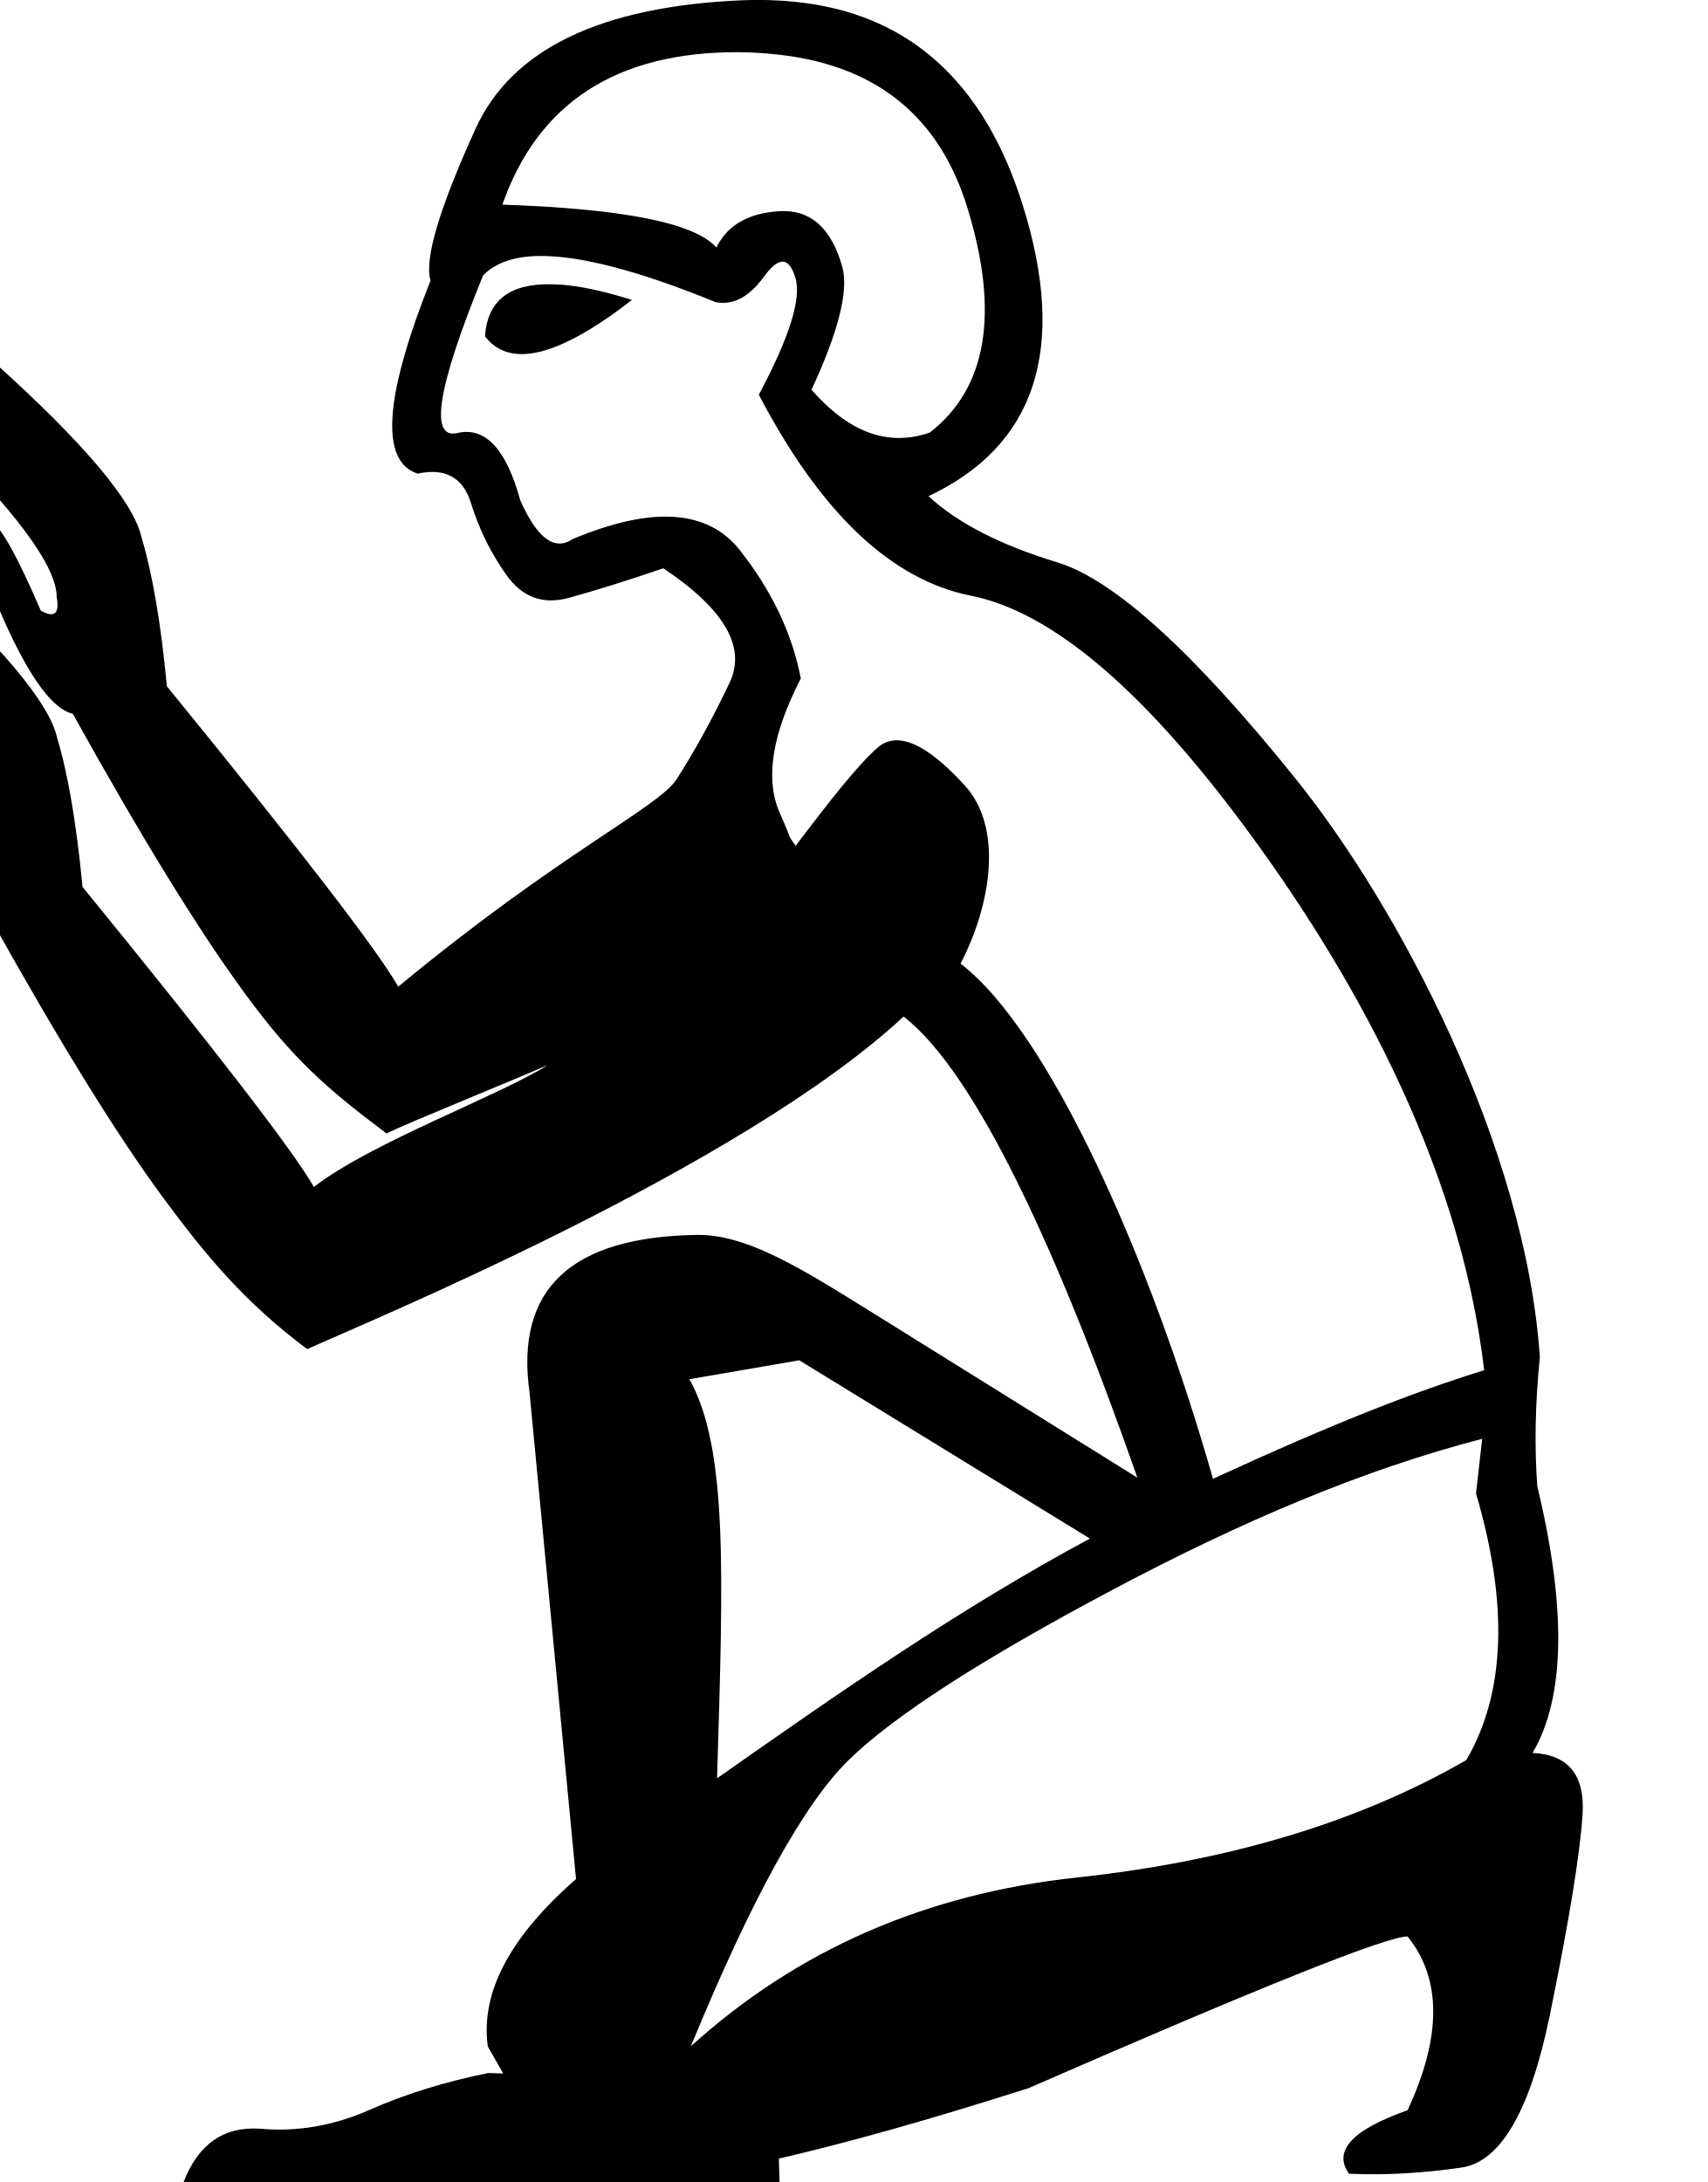
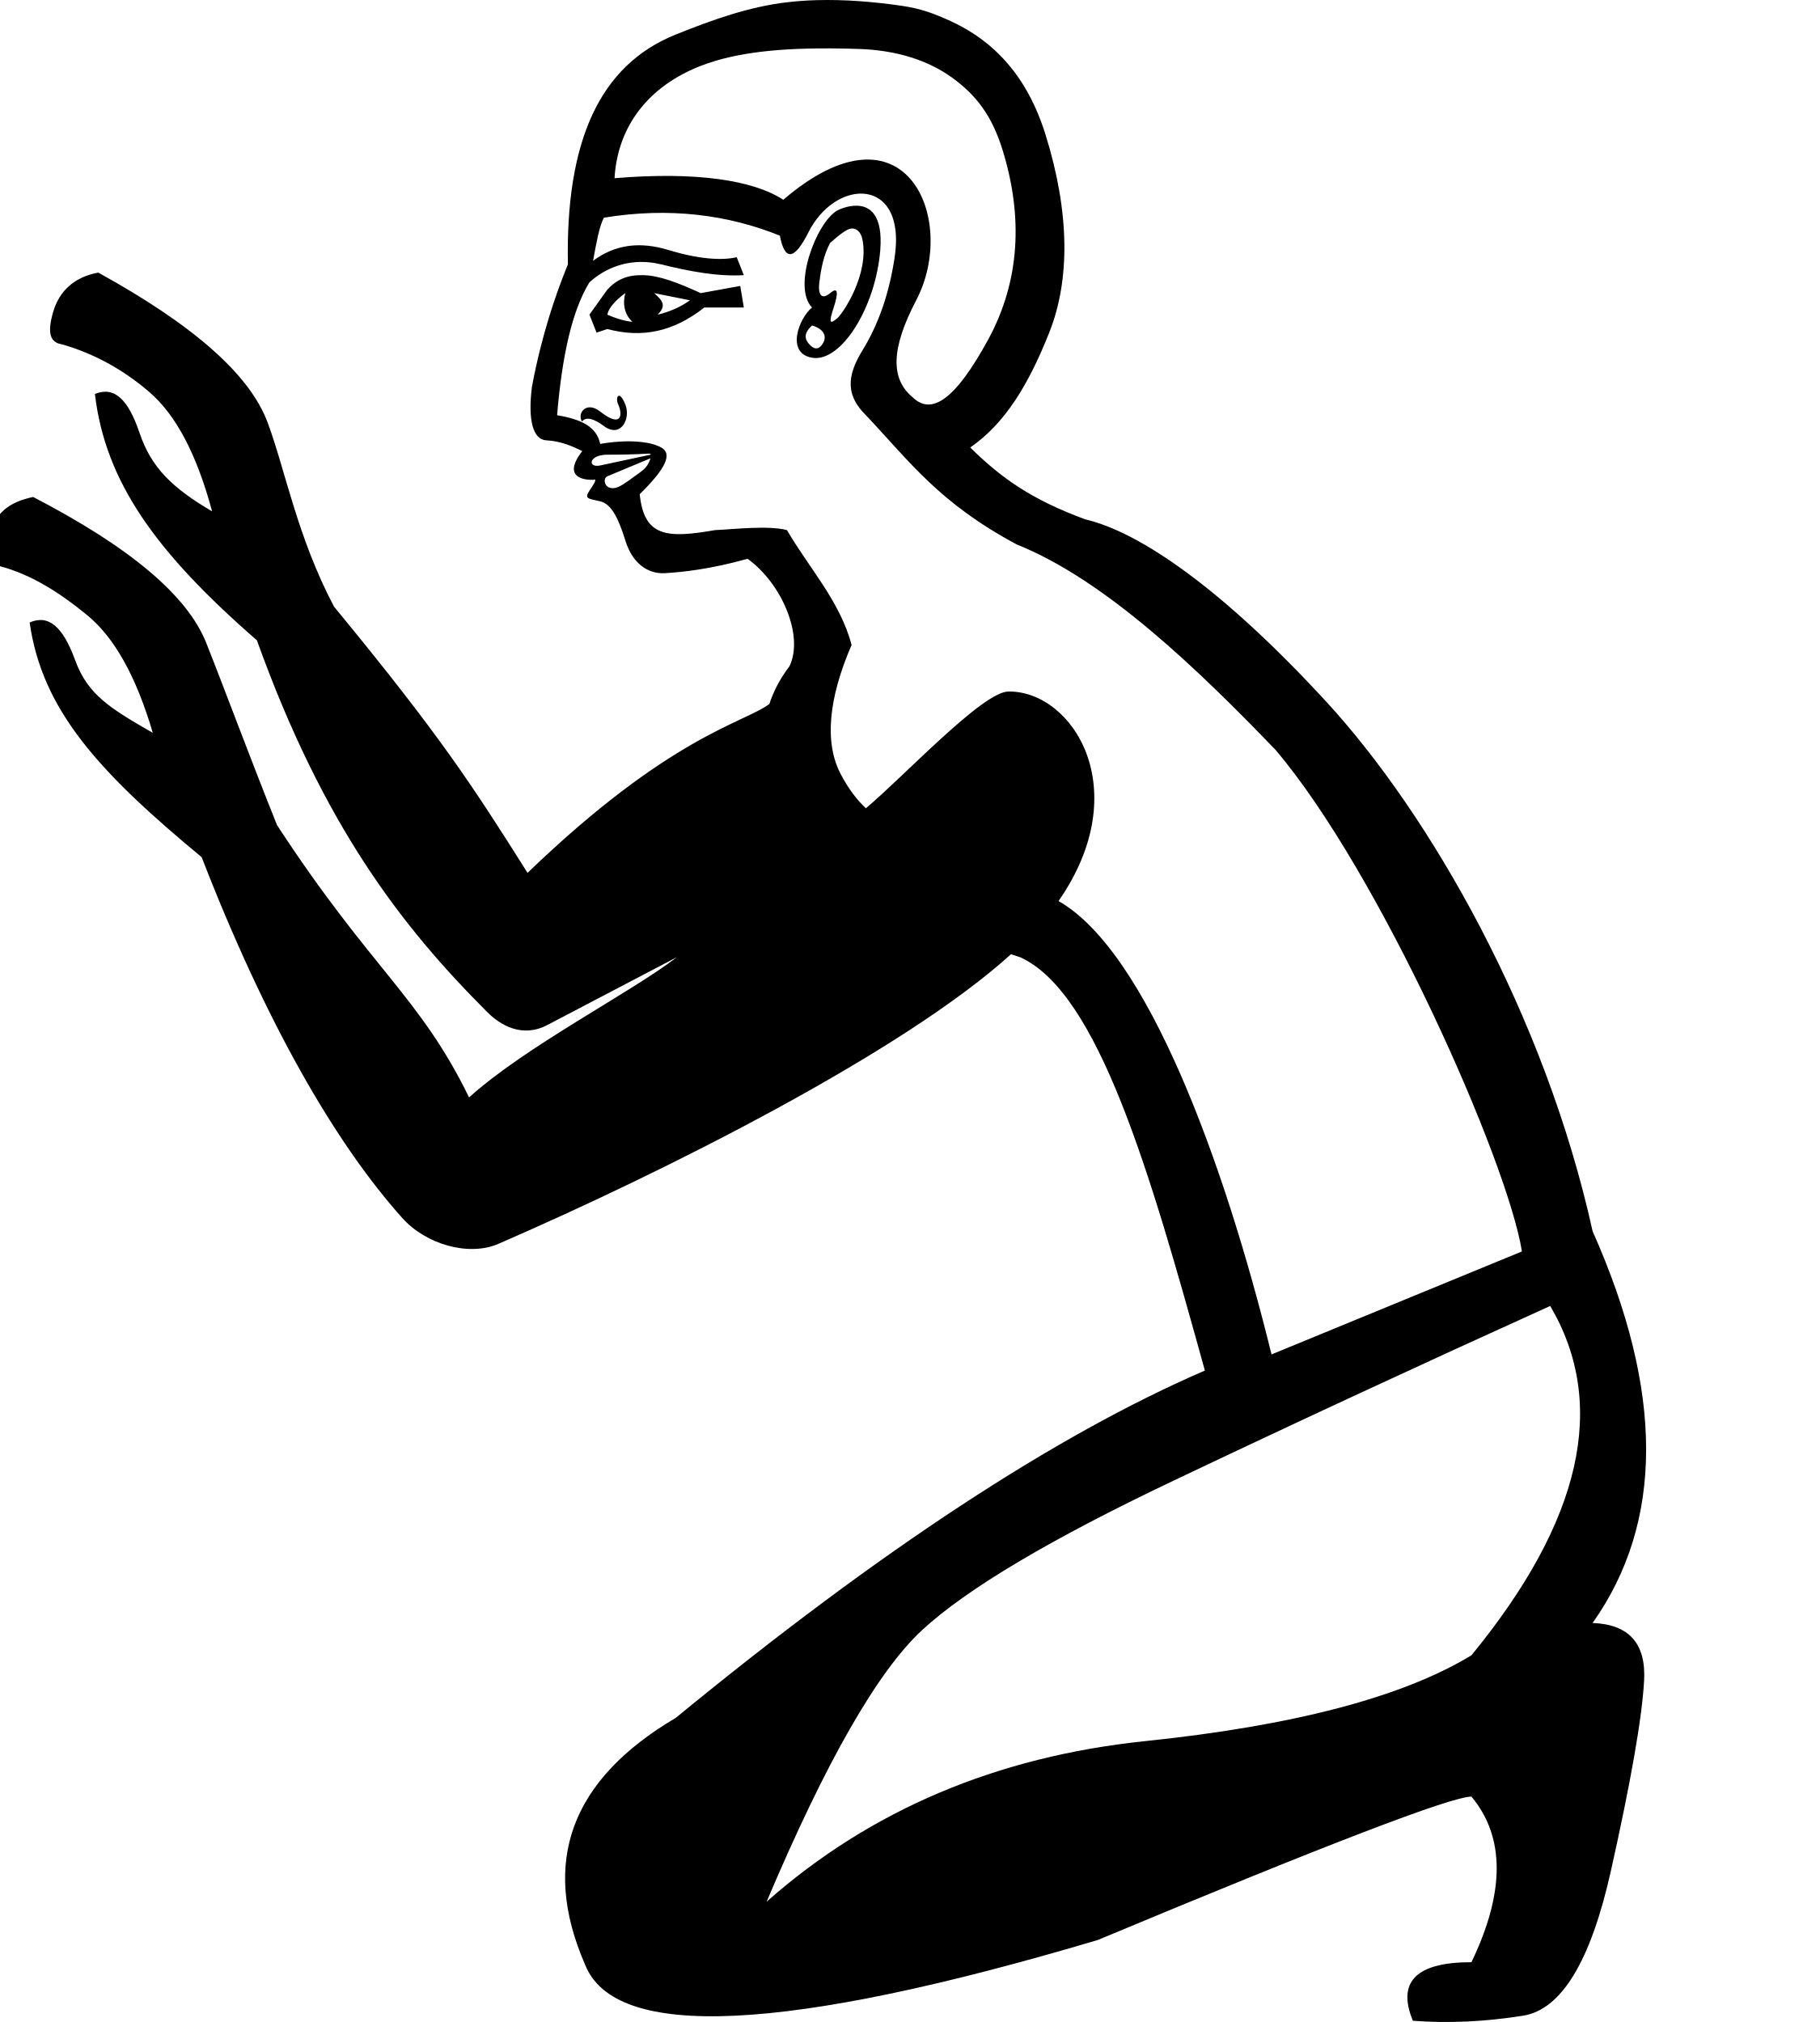
- <svg xmlns="http://www.w3.org/2000/svg" width="14.067" height="17.977" version="1.1" id="svg1">
+ <svg xmlns="http://www.w3.org/2000/svg" width="900" height="1000" version="1.1" id="svg1">
+   <path id="path2248" style="fill:#000000;stroke:none;stroke-width:1" d="m 403.4,0.088 c -4.773,0.146 -9.51,0.477 -14.162,1.029 l -0.084,0.004 c -18.622,2.211 -36.289,8.427 -55.053,15.982 -37.533,15.112 -54.469,52.586 -53.275,113.65 -6.308,15.473 -12.996,35.174 -17.758,60.377 -2.159,16.824 0.569,26.303 7.104,26.639 6.774,0.341 12.496,2.693 17.758,5.324 -11.78,15.188 5.288,14.209 5.359,14.205 2.067,-0.719 1.023,1.172 -1.762,5.326 -2.784,4.154 -0.568,3.943 5.342,5.324 5.626,1.387 9.058,8.684 12.428,19.533 3.353,10.849 10.803,16.499 19.537,15.982 8.729,-0.511 22.434,-1.961 40.84,-7.104 16.809,12.019 27.993,38.004 20.736,53.125 -4.939,6.444 -7.957,12.717 -9.967,18.691 -12.694,9.475 -49.094,15.629 -119.57,83.5 -27.028,-42.828 -43.206,-67.952 -95.713,-131.672 -18.181,-34.588 -23.881,-66.847 -32.758,-90.891 -8.875,-24.049 -37.152,-48.602 -83.812,-74.297 -11.834,2.182 -19.286,9.088 -22.287,19.412 -3.001,10.324 -1.717,15.229 4.561,16.119 15.49,4.503 30.013,12.335 43.066,23.615 13.058,11.264 23.328,30.582 30.953,58.932 C 85.209,241.343 74.806,231.261 69.037,214.186 63.27,197.105 56.426,191.038 46.93,194.811 c 5.093,43.479 30.199,78.412 80.102,121.85 33.068,91.932 71.714,141.68 113.941,183.908 6.3,6.3 17.117,12.945 29.631,6.391 l 64.186,-33.619 C 311.348,491.29 260.004,517.392 231.967,542.734 207.468,492.644 183.852,479.771 136.986,408.064 122.472,371.785 111.472,341.823 102.008,318.004 92.545,294.18 63.672,270.327 16.395,245.785 4.618,248.257 -2.207,253.625 -4.955,264.025 -7.702,274.42 -6.296,279.288 0,280.029 c 15.596,4.121 29.856,13.296 43.18,24.264 13.331,10.94 24.07,29.999 32.389,58.152 C 54.542,350.37 43.417,343.593 37.232,326.664 31.046,309.731 24.055,303.835 14.654,307.84 c 6.159,43.341 34.122,73.896 85.076,116.096 31.576,81.45 65.749,141.064 99.211,178.447 11.695,13.066 32.854,19.134 47.506,12.777 82.866,-35.952 200.573,-95.168 253.508,-143.258 1.532,0.524 3.093,1.049 4.68,1.574 38.495,17.698 63.831,105.375 91.184,204.342 -73.899,31.957 -161.112,89.212 -261.641,171.766 -51.929,30.623 -66.907,71.235 -44.938,121.834 14.646,37.947 99.197,33.951 253.652,-11.986 113.178,-47.268 174.76,-70.902 184.746,-70.902 16.644,19.974 16.644,47.27 0,81.889 -27.296,0 -36.95,9.654 -28.961,28.961 17.31,1.34 35.452,0.511 54.426,-2.484 18.974,-2.995 33.455,-26.796 43.441,-71.402 9.987,-44.607 15.479,-76.064 16.477,-94.371 0.999,-18.311 -7.49,-27.797 -25.465,-28.459 35.285,-49.933 35.285,-114.513 0,-193.738 C 764.02,502.252 707.33,402.987 655.801,346.977 c -51.53,-56.011 -92.305,-83.873 -119.189,-90.146 -26.481,-9.783 -41.313,-20.251 -56.826,-35.516 17.07,-11.813 28.673,-30.677 39.066,-56.826 10.393,-26.149 10.134,-59.335 -1.76,-97.668 C 508.159,38.07 491.888,20.18 469.141,9.994 461.56,6.596 455.173,4.223 446.059,2.891 432.38,0.892 417.729,-0.348 403.406,0.088 h -0.002 z M 398.203,24.061 h 0.002 c 8.274,-0.234 17.079,-0.161 26.436,0.145 h 0.027 c 18.707,0.614 34.225,5.587 46.17,14.207 11.939,8.623 19.69,18.88 24.861,35.516 10.337,33.27 8.707,65.132 -7.102,94.119 -15.815,28.987 -27.714,37.788 -37.295,28.412 -10.962,-9.05 -10.785,-24.002 1.762,-47.947 20.854,-39.761 -5.003,-101.73 -65.721,-49.723 -14.86,-9.678 -43.027,-14.03 -83.459,-10.654 1.307,-22.051 12.762,-40.313 33.736,-51.498 15.731,-8.389 35.761,-11.873 60.582,-12.576 z m 28.396,71.703 c 10.585,0.474 18.968,10.248 15.822,31.439 -2.671,17.711 -7.858,32.983 -15.984,46.17 -8.126,13.187 -7.802,22.589 1.762,31.965 21.77,23.064 36.168,43.349 74.582,63.93 44.267,17.671 90.604,62.806 127.859,101.461 51.53,60.492 114.793,203.377 121.965,248.186 L 628.773,669.842 C 605.401,574.64 567.2,470.417 523.443,445.629 561.882,390.391 530.358,341.53 498.613,342 c -12.808,0.19 -51.715,42.076 -70.426,57.736 -4.18,-3.898 -8.359,-9.153 -12.416,-16.818 -8.064,-15.235 -6.324,-37.042 5.342,-63.928 -5.626,-21.481 -21.032,-38.083 -31.965,-56.826 -9.2,-2.426 -26.386,-0.398 -35.518,0 -23.759,4.143 -35.139,3.472 -37.293,-17.758 12.485,-12.278 16.49,-19.81 10.654,-23.086 -5.836,-3.273 -17.542,-3.995 -30.186,-1.773 -1.814,-8.421 -8.921,-12.081 -21.316,-14.205 2.5,-30.102 7.621,-52.075 15.98,-65.705 9.24,-8.404 21.878,-12.245 35.516,-8.879 13.638,3.364 27.747,6.102 40.846,5.324 l -3.523,-8.879 c -7.592,1.801 -19.422,0.817 -33.742,-3.553 -14.32,-4.37 -26.447,-2.681 -37.289,5.326 1.648,-8.938 3.012,-16.876 5.342,-21.311 32.413,-5.353 61.594,-1.404 87.018,8.879 2.443,12.623 7.102,12.332 14.205,-1.773 6.363,-12.604 17.418,-19.426 26.758,-19.008 z m -2.592,5.977 c -4.798,-0.195 -9.411,2.033 -10.006,2.375 -10.373,5.958 -22.319,37.866 -12.445,47.945 -6.559,5.417 -13.056,22.582 0,24.861 14.376,2.47 31.491,-24.964 33.744,-53.273 1.354,-17.405 -5.124,-21.658 -11.293,-21.908 z m -2.891,11.256 c 2.557,-0.114 4.603,1.812 5.342,5.324 3.499,17.327 -9.697,36.759 -12.416,39.068 -3.807,3.233 -4.262,2.245 -1.762,-5.324 2.443,-7.573 2.045,-10.337 -1.762,-7.104 -3.807,3.233 -6.183,1.478 -5.342,-5.324 0.852,-6.802 2.046,-13.327 5.342,-19.535 4.375,-3.756 8.099,-6.981 10.656,-7.102 z m -102.996,23.086 c -7.967,-0.171 -13.019,2.097 -17.758,7.104 l -8.881,12.43 3.521,8.879 5.342,-1.773 c 16.957,4.523 32.477,1.558 47.945,-10.654 h 19.535 l -1.762,-10.654 -19.529,3.551 c -11.217,-5.103 -20.453,-8.72 -28.414,-8.879 z m -8.91,8.879 h 0.027 c -1.421,4.995 -0.568,10.522 3.523,14.207 -4.603,-0.455 -8.997,-2.035 -12.43,-3.553 0.568,-3.222 4.037,-7.175 8.879,-10.654 z m 14.26,0.006 17.734,3.545 c -4.83,3.478 -10.463,5.795 -15.98,7.104 3.919,-4.038 3.24,-6.408 -1.754,-10.648 z m 78.111,15.977 c 5.728,1.75 7.535,5.251 5.342,8.879 -2.216,3.631 -4.717,2.927 -7.104,0 -2.387,-2.927 -1.705,-5.727 1.762,-8.879 z m -95.523,34.785 c -1.002,0.064 -1.283,2.302 -0.365,4.279 2.299,4.955 1.82,11.936 -8.875,3.551 -7.077,-5.568 -11.542,1.139 -9.004,4.912 2.109,-2.789 6.432,-1.038 10.76,2.191 8.419,6.326 13.499,-3.659 10.643,-10.654 -1.312,-3.215 -2.427,-4.326 -3.158,-4.279 z m 14.26,28.619 h 0.004 c 1.155,-0.046 1.581,0.081 1.352,0.523 l -24.861,5.326 c -6.352,1.361 -5.881,-5.326 3.574,-5.326 h 0.01 c 6.692,0 13.278,-0.117 19.922,-0.523 z m 1.355,2.297 c -0.739,2.495 -1.989,4.757 -5.342,7.104 -3.353,2.347 -7.979,6.031 -10.656,7.104 -6.466,2.591 -8.173,-4.118 -5.283,-5.324 z M 766.586,645.875 c 28.627,48.602 15.644,106.19 -38.947,172.766 -33.953,20.638 -87.713,34.784 -161.279,42.441 -73.566,7.655 -135.979,34.118 -187.242,79.389 29.293,-69.237 54.925,-114.01 76.895,-134.316 21.97,-20.305 63.412,-44.937 124.328,-73.896 60.917,-28.961 122.999,-57.755 186.246,-86.383 z" />
  <defs id="defs1" />
-   <path id="path11" style="fill:#000000;stroke:none;stroke-width:0.98" d="M 6.121,0.002 C 4.95,0.051 4.216,0.405 3.918,1.061 3.62,1.716 3.495,2.134 3.547,2.312 3.165,3.273 3.13,3.802 3.441,3.902 c 0.226,-0.049 0.374,0.031 0.439,0.242 0.065,0.211 0.162,0.41 0.293,0.594 0.131,0.184 0.301,0.245 0.512,0.188 C 4.896,4.868 5.156,4.788 5.465,4.682 5.967,5.017 6.15,5.33 6.012,5.623 5.873,5.916 5.727,6.182 5.576,6.418 5.425,6.654 4.615,7.025 3.281,8.129 3.118,7.839 2.483,7.014 1.375,5.654 1.325,5.126 1.254,4.717 1.166,4.428 1.103,4.138 0.695,3.652 -0.061,2.973 c -0.035,-0.017 -0.063,-0.024 -0.086,-0.021 -0.043,0.004 -0.064,0.041 -0.064,0.115 -0.088,-0.013 -0.133,0.027 -0.133,0.115 -0.088,10e-8 -0.133,0.045 -0.133,0.133 -0.072,0 -0.12,0.013 -0.137,0.039 l -0.002,0.002 c -0.01,0.023 -7.3903e-4,0.099 0.064,0.186 C 0.129,4.208 0.467,4.666 0.467,4.918 0.492,5.056 0.449,5.094 0.336,5.031 0.147,4.591 0.012,4.347 -0.07,4.297 -0.152,4.247 -0.236,4.256 -0.324,4.332 c 10e-9,0.126 0.057,0.234 0.17,0.322 0.29,0.768 0.54,1.176 0.754,1.227 C 1.166,6.901 1.641,7.673 2.025,8.195 2.409,8.718 2.68,8.96 3.184,9.338 3.417,9.227 4.216,8.906 4.516,8.773 4.113,9.028 3.058,9.413 2.586,9.779 2.422,9.49 1.788,8.666 0.68,7.307 0.629,6.778 0.559,6.37 0.471,6.08 0.408,5.791 -5.0358711e-4,5.305 -0.756,4.625 -0.79,4.608 -0.819,4.6 -0.842,4.602 -0.885,4.605 -0.906,4.644 -0.906,4.719 -0.994,4.706 -1.039,4.746 -1.039,4.834 c -0.088,2e-7 -0.131,0.045 -0.131,0.133 -0.069,0 -0.116,0.014 -0.135,0.037 -6.804e-4,0.001 -0.003,0.005 -0.004,0.006 -0.015,0.036 0.012,0.114 0.062,0.182 0.68,0.667 1.02,1.127 1.02,1.379 0.025,0.138 -0.02,0.176 -0.133,0.113 -0.189,-0.441 -0.324,-0.686 -0.406,-0.736 -0.082,-0.05 -0.166,-0.038 -0.254,0.037 0,0.126 0.057,0.234 0.17,0.322 0.29,0.768 0.54,1.176 0.754,1.227 C 0.471,8.553 0.946,9.325 1.33,9.848 1.714,10.37 2.028,10.738 2.531,11.115 3.036,10.886 6.102,9.623 7.445,8.375 8.045,8.841 8.722,10.323 9.371,12.174 L 7.084,10.75 C 6.519,10.398 6.125,10.174 5.752,10.174 4.705,10.187 4.243,10.619 4.363,11.473 l 0.383,4.008 c -0.546,0.477 -0.788,0.936 -0.727,1.379 l 0.127,0.223 -0.123,-0.004 c -0.36,0.073 -0.69,0.175 -0.99,0.309 -0.293,0.127 -0.589,0.177 -0.889,0.15 -0.3,-0.02 -0.511,0.126 -0.631,0.439 h 4.91 l -0.006,-0.193 c 0.562,-0.129 1.247,-0.322 2.057,-0.58 1.908,-0.833 2.948,-1.25 3.123,-1.25 0.282,0.349 0.282,0.827 0,1.432 -0.457,0.161 -0.617,0.335 -0.482,0.523 0.296,0.013 0.603,-0.004 0.926,-0.051 0.322,-0.047 0.565,-0.464 0.727,-1.25 0.161,-0.786 0.251,-1.34 0.271,-1.662 0.02,-0.322 -0.117,-0.49 -0.412,-0.504 0.269,-0.457 0.281,-1.19 0.039,-2.197 -0.024,-0.322 -0.018,-0.677 0.021,-1.064 C 12.569,9.441 11.522,7.469 10.678,6.42 9.834,5.37 9.178,4.775 8.711,4.633 8.244,4.491 7.89,4.31 7.65,4.088 8.536,3.67 8.795,2.872 8.428,1.695 8.107,0.666 7.478,0.105 6.541,0.014 6.407,6.81345e-4 6.268,-0.004 6.121,0.002 Z M 6.082,0.43 c 0.125,3.6607e-4 0.244,0.01 0.357,0.023 0.795,0.096 1.307,0.517 1.535,1.27 0.261,0.86 0.157,1.474 -0.312,1.84 C 7.32,3.683 6.996,3.565 6.686,3.211 6.908,2.733 6.992,2.397 6.941,2.203 6.852,1.879 6.677,1.725 6.422,1.74 6.167,1.755 5.994,1.854 5.902,2.039 5.725,1.837 5.138,1.72 4.139,1.686 4.433,0.847 5.081,0.427 6.082,0.43 Z M 4.43,2.109 C 4.769,2.102 5.26,2.229 5.898,2.49 6.04,2.516 6.171,2.448 6.293,2.281 6.35,2.203 6.399,2.16 6.441,2.156 6.489,2.152 6.525,2.197 6.553,2.287 6.605,2.457 6.506,2.776 6.252,3.252 6.76,4.223 7.341,4.777 8,4.908 c 0.659,0.131 1.407,0.762 2.246,1.891 0.839,1.129 1.779,2.737 1.982,4.49 -0.564,0.175 -1.213,0.424 -2.234,0.895 C 9.484,10.391 8.651,8.505 7.914,7.939 8.169,7.448 8.266,6.816 7.947,6.469 7.629,6.122 7.391,6.02 7.23,6.16 7.07,6.301 6.852,6.577 6.555,6.969 6.468,6.836 6.55,6.98 6.426,6.701 6.301,6.423 6.36,6.051 6.598,5.59 6.527,5.22 6.36,4.869 6.096,4.533 5.832,4.198 5.373,4.167 4.719,4.441 4.569,4.543 4.425,4.434 4.287,4.123 4.172,3.702 4.001,3.518 3.775,3.566 3.533,3.63 3.601,3.198 3.98,2.27 4.077,2.169 4.226,2.114 4.43,2.109 Z M 4.535,2.342 C 4.193,2.337 4.015,2.481 3.996,2.771 4.201,3.039 4.604,2.939 5.207,2.471 5.012,2.41 4.839,2.369 4.691,2.352 c -0.055,-0.007 -0.107,-0.009 -0.156,-0.01 z m 1.146,9.021 0.904,-0.156 2.395,1.469 c -1.079,0.579 -2.076,1.276 -3.072,1.975 0.052,-1.714 0.088,-2.718 -0.227,-3.287 z m 6.531,0.49 -0.051,0.451 c 0.269,0.914 0.242,1.646 -0.08,2.197 -0.887,0.511 -1.955,0.832 -3.205,0.967 -1.25,0.134 -2.31,0.598 -3.184,1.391 0.497,-1.209 0.929,-1.995 1.299,-2.357 0.37,-0.363 1.093,-0.829 2.168,-1.4 1.075,-0.571 2.072,-0.993 3.053,-1.248 z" />
</svg>
